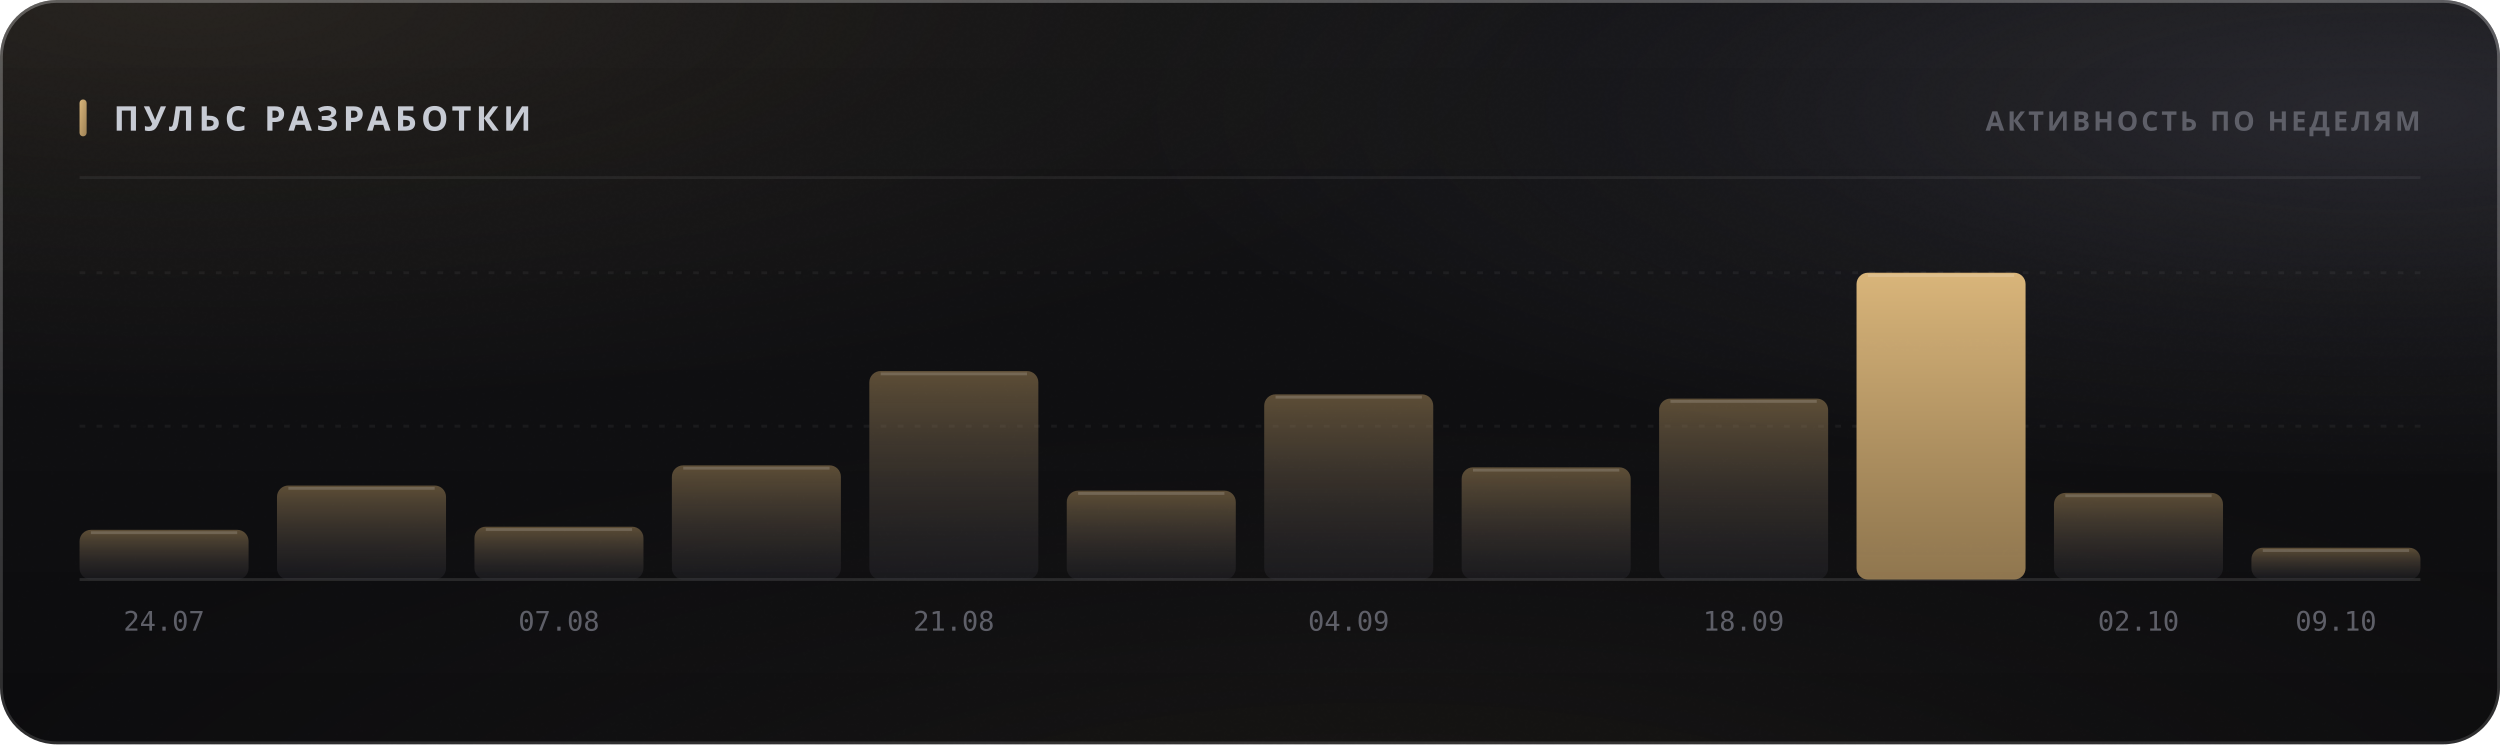
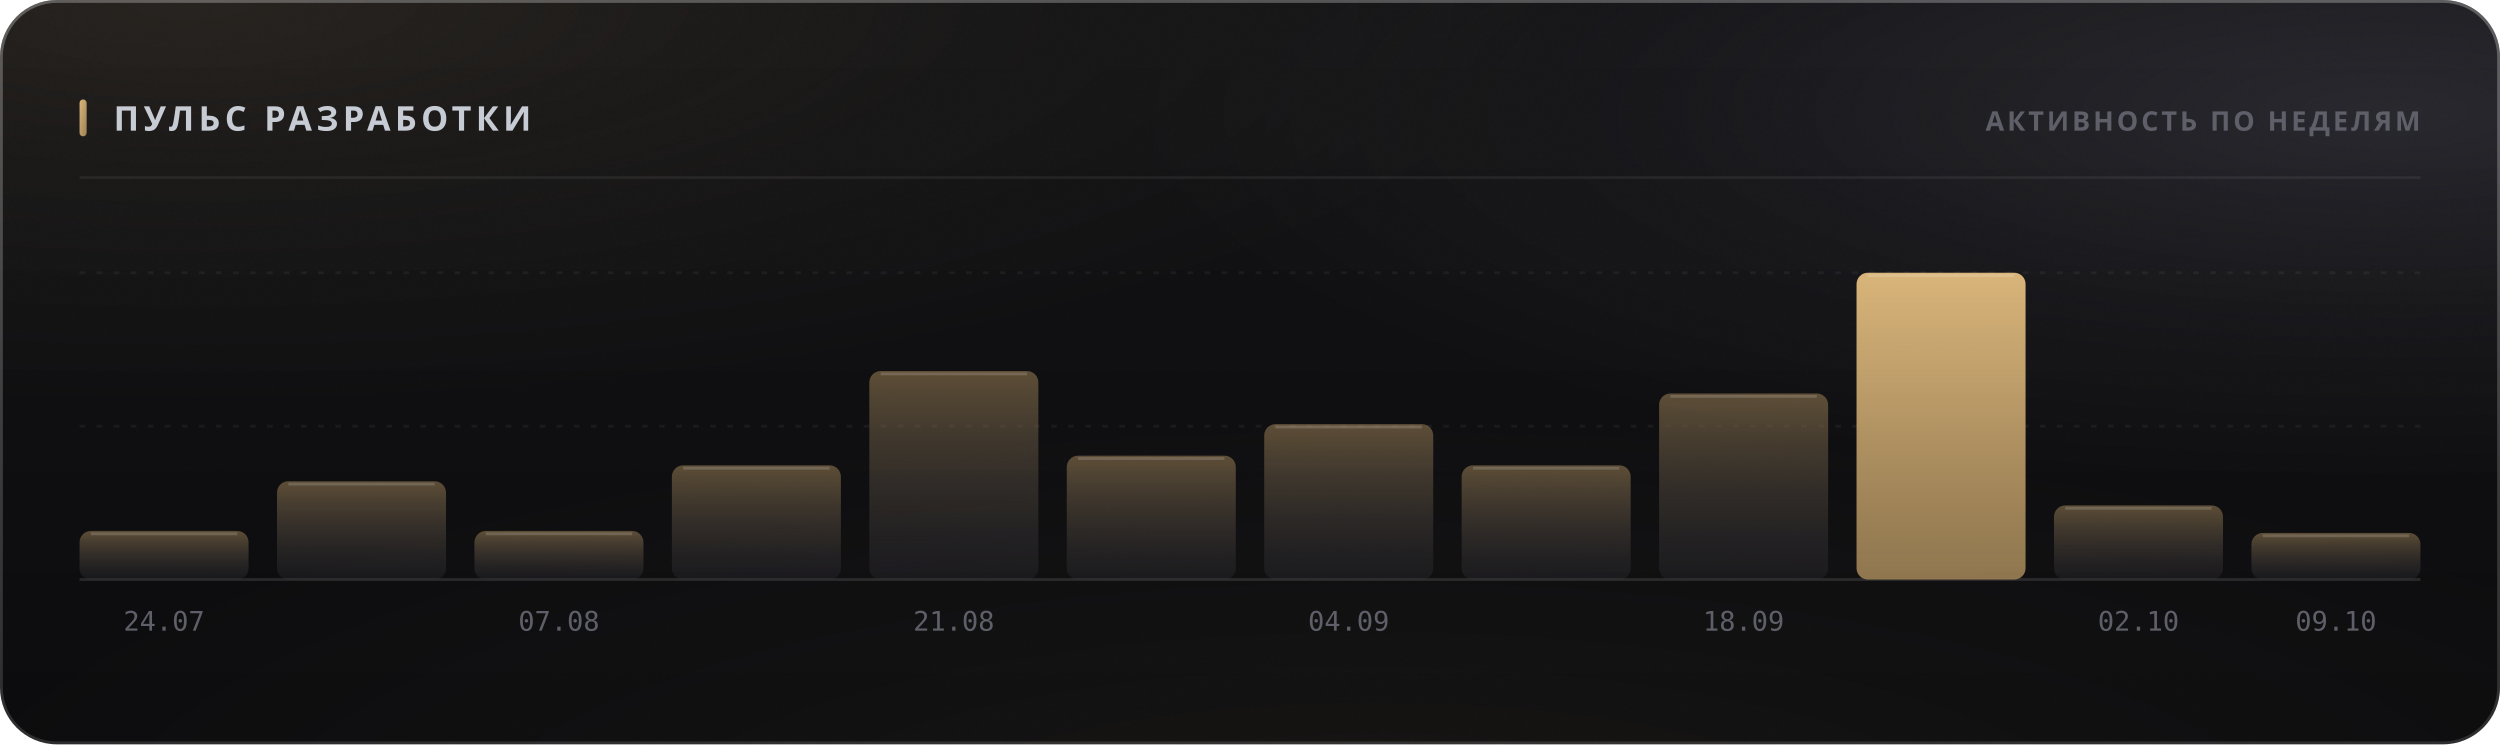
<svg xmlns="http://www.w3.org/2000/svg" width="880" height="262" viewBox="0 0 880 262" role="img">
  <style>
  text { font-family: -apple-system, BlinkMacSystemFont, 'Segoe UI', 'Noto Sans', Helvetica, Arial, sans-serif; }
  .mono { font-family: ui-monospace, 'SF Mono', 'Cascadia Mono', 'DejaVu Sans Mono', Menlo, Consolas, monospace; font-variant-numeric: tabular-nums; }
  .caps { letter-spacing: .1em; text-transform: uppercase; }

  @keyframes sheen  { from { transform: translateX(-120%); } to { transform: translateX(260%); } }
  @keyframes rise   { from { opacity: 0; transform: translateY(6px); } to { opacity: 1; transform: none; } }
  @keyframes slide  { from { opacity: 0; transform: translateX(-8px); } to { opacity: 1; transform: none; } }
  @keyframes grow   { from { transform: scaleY(0); } to { transform: scaleY(1); } }
  @keyframes widen  { from { transform: scaleX(0); } to { transform: scaleX(1); } }
  @keyframes draw   { from { stroke-dashoffset: 200; } to { stroke-dashoffset: 0; } }

  .sheen { animation: sheen 5.5s cubic-bezier(.45,0,.2,1) infinite; }
  .rise  { animation: rise .5s cubic-bezier(.16,1,.3,1) both; }
  .slide { animation: slide .42s cubic-bezier(.16,1,.3,1) both; }
  .bar   { transform-box: fill-box; transform-origin: 50% 100%;
           animation: grow .62s cubic-bezier(.16,1,.3,1) both; }
  .fill  { transform-box: fill-box; transform-origin: 0% 50%;
           animation: widen .8s cubic-bezier(.16,1,.3,1) both; }
  /* The hidden start state lives in the keyframes, never in the static rule.
     A renderer that ignores CSS animations then falls back to the FINISHED
     state — a drawn line, visible text — instead of an empty panel. */
  .spark { stroke-dasharray: 200;
           animation: draw 1.1s cubic-bezier(.16,1,.3,1) both; }

  @media (prefers-reduced-motion: reduce) {
    .sheen { animation: none; opacity: 0; }
    .rise, .slide, .bar, .fill, .spark { animation: none; opacity: 1; transform: none;
                                         stroke-dashoffset: 0; }
  }</style>
  <defs>
    <filter id="grain5" x="0" y="0" width="100%" height="100%">
      <feTurbulence type="fractalNoise" baseFrequency="0.85" numOctaves="3" stitchTiles="stitch" />
      <feColorMatrix type="saturate" values="0" />
    </filter>
    <linearGradient id="accent1" x1="0" y1="0" x2="1" y2="1">
      <stop offset="0%" stop-color="#d9b57a" />
      <stop offset="100%" stop-color="#9d8155" />
    </linearGradient>
    <radialGradient id="aurora6" cx="0.08" cy="0" r="0.55">
      <stop offset="0%" stop-color="#d9b47a" stop-opacity="0.1" />
      <stop offset="55%" stop-color="#d9b47a" stop-opacity="0.035" />
      <stop offset="100%" stop-color="#d9b47a" stop-opacity="0" />
    </radialGradient>
    <radialGradient id="aurora7" cx="0.95" cy="0.15" r="0.5">
      <stop offset="0%" stop-color="#706f83" stop-opacity="0.22" />
      <stop offset="55%" stop-color="#706f83" stop-opacity="0.077" />
      <stop offset="100%" stop-color="#706f83" stop-opacity="0" />
    </radialGradient>
    <radialGradient id="aurora8" cx="0.55" cy="1.15" r="0.6">
      <stop offset="0%" stop-color="#b39b74" stop-opacity="0.07" />
      <stop offset="55%" stop-color="#b39b74" stop-opacity="0.025" />
      <stop offset="100%" stop-color="#b39b74" stop-opacity="0" />
    </radialGradient>
    <linearGradient id="glass2" x1="0" y1="0" x2="0" y2="1">
      <stop offset="0%" stop-color="#ffffff" stop-opacity="0.036" />
      <stop offset="100%" stop-color="#ffffff" stop-opacity="0.007" />
    </linearGradient>
    <linearGradient id="rim3" x1="0" y1="0" x2="0" y2="1">
      <stop offset="0%" stop-color="#ffffff" stop-opacity="0.182" />
      <stop offset="100%" stop-color="#ffffff" stop-opacity="0.025" />
    </linearGradient>
    <linearGradient id="spec4" x1="0" y1="0" x2="1" y2="0">
      <stop offset="0%" stop-color="#ffffff" stop-opacity="0" />
      <stop offset="35%" stop-color="#ffffff" stop-opacity="0.336" />
      <stop offset="70%" stop-color="#ffffff" stop-opacity="0.118" />
      <stop offset="100%" stop-color="#ffffff" stop-opacity="0" />
    </linearGradient>
    <linearGradient id="barfill9" x1="0" y1="0" x2="0" y2="1">
      <stop offset="0%" stop-color="#9d8155" stop-opacity="0.55" />
      <stop offset="100%" stop-color="#3c3c47" stop-opacity="0.22" />
    </linearGradient>
    <linearGradient id="barfill10" x1="0" y1="0" x2="0" y2="1">
      <stop offset="0%" stop-color="#9d8155" stop-opacity="0.55" />
      <stop offset="100%" stop-color="#3c3c47" stop-opacity="0.22" />
    </linearGradient>
    <linearGradient id="barfill11" x1="0" y1="0" x2="0" y2="1">
      <stop offset="0%" stop-color="#9d8155" stop-opacity="0.55" />
      <stop offset="100%" stop-color="#3c3c47" stop-opacity="0.22" />
    </linearGradient>
    <linearGradient id="barfill12" x1="0" y1="0" x2="0" y2="1">
      <stop offset="0%" stop-color="#9d8155" stop-opacity="0.55" />
      <stop offset="100%" stop-color="#3c3c47" stop-opacity="0.22" />
    </linearGradient>
    <linearGradient id="barfill13" x1="0" y1="0" x2="0" y2="1">
      <stop offset="0%" stop-color="#9d8155" stop-opacity="0.55" />
      <stop offset="100%" stop-color="#3c3c47" stop-opacity="0.22" />
    </linearGradient>
    <linearGradient id="barfill14" x1="0" y1="0" x2="0" y2="1">
      <stop offset="0%" stop-color="#9d8155" stop-opacity="0.55" />
      <stop offset="100%" stop-color="#3c3c47" stop-opacity="0.22" />
    </linearGradient>
    <linearGradient id="barfill15" x1="0" y1="0" x2="0" y2="1">
      <stop offset="0%" stop-color="#9d8155" stop-opacity="0.55" />
      <stop offset="100%" stop-color="#3c3c47" stop-opacity="0.22" />
    </linearGradient>
    <linearGradient id="barfill16" x1="0" y1="0" x2="0" y2="1">
      <stop offset="0%" stop-color="#9d8155" stop-opacity="0.55" />
      <stop offset="100%" stop-color="#3c3c47" stop-opacity="0.22" />
    </linearGradient>
    <linearGradient id="barfill17" x1="0" y1="0" x2="0" y2="1">
      <stop offset="0%" stop-color="#9d8155" stop-opacity="0.55" />
      <stop offset="100%" stop-color="#3c3c47" stop-opacity="0.22" />
    </linearGradient>
    <linearGradient id="barfill18" x1="0" y1="0" x2="0" y2="1">
      <stop offset="0%" stop-color="#d9b57a" stop-opacity="1" />
      <stop offset="100%" stop-color="#9d8155" stop-opacity="0.9" />
    </linearGradient>
    <linearGradient id="barfill19" x1="0" y1="0" x2="0" y2="1">
      <stop offset="0%" stop-color="#9d8155" stop-opacity="0.55" />
      <stop offset="100%" stop-color="#3c3c47" stop-opacity="0.22" />
    </linearGradient>
    <linearGradient id="barfill20" x1="0" y1="0" x2="0" y2="1">
      <stop offset="0%" stop-color="#9d8155" stop-opacity="0.55" />
      <stop offset="100%" stop-color="#3c3c47" stop-opacity="0.22" />
    </linearGradient>
  </defs>
  <rect width="880" height="262" rx="20" fill="#0a0a0c" />
  <rect width="880" height="262" rx="20" fill="url(#aurora6)" />
  <rect width="880" height="262" rx="20" fill="url(#aurora7)" />
  <rect width="880" height="262" rx="20" fill="url(#aurora8)" />
  <rect width="880" height="262" rx="20" fill="url(#glass2)" />
  <rect width="880" height="262" rx="20" filter="url(#grain5)" opacity="0.085" style="mix-blend-mode:overlay" />
  <rect x=".5" y=".5" width="879" height="261" rx="19.5" fill="none" stroke="rgba(255,255,255,0.11)" />
  <rect x=".5" y=".5" width="879" height="261" rx="19.5" fill="none" stroke="url(#rim3)" />
  <path d="M20 1 H860" stroke="url(#spec4)" stroke-width="1.2" fill="none" />
  <rect x="28" y="35" width="2.5" height="13" rx="1.25" fill="url(#accent1)" />
  <text x="40" y="46" font-size="12" font-weight="700" fill="#c7cbd4" letter-spacing="0.13em">ПУЛЬС РАЗРАБОТКИ</text>
  <text x="852" y="46" font-size="9.5" font-weight="600" fill="#5e5f68" text-anchor="end" letter-spacing="0.11em">АКТИВНОСТЬ ПО НЕДЕЛЯМ</text>
  <path d="M28 62.5 H852" stroke="rgba(255,255,255,0.06)" stroke-width="1" />
  <path d="M28 150.0 H852" stroke="rgba(255,255,255,0.05)" stroke-width="1" stroke-dasharray="2 4" />
  <path d="M28 96.0 H852" stroke="rgba(255,255,255,0.05)" stroke-width="1" stroke-dasharray="2 4" />
  <path d="M28 204 H852" stroke="rgba(255,255,255,0.11)" stroke-width="1" />
-   <rect class="bar" x="28.0" y="186.5" width="59.5" height="17.5" rx="4" fill="url(#barfill9)" opacity="1" style="animation-delay:0s" />
-   <path d="M32.0 187.5 H83.5" stroke="rgba(255,255,255,0.154)" stroke-width="1" />
+   <rect class="bar" x="28.0" y="186.9" width="59.5" height="17.1" rx="4" fill="url(#barfill9)" opacity="1" style="animation-delay:0s" />
+   <path d="M32.0 187.9 H83.5" stroke="rgba(255,255,255,0.154)" stroke-width="1" />
  <text x="57.75" y="222" font-size="9.5" font-weight="400" fill="#5e5f68" text-anchor="middle" class="mono">24.07</text>
-   <rect class="bar" x="97.5" y="170.9" width="59.5" height="33.1" rx="4" fill="url(#barfill10)" opacity="1" style="animation-delay:0.038s" />
-   <path d="M101.5 171.9 H153.0" stroke="rgba(255,255,255,0.154)" stroke-width="1" />
-   <rect class="bar" x="167.0" y="185.4" width="59.5" height="18.6" rx="4" fill="url(#barfill11)" opacity="1" style="animation-delay:0.076s" />
-   <path d="M171.0 186.4 H222.5" stroke="rgba(255,255,255,0.154)" stroke-width="1" />
+   <rect class="bar" x="97.5" y="169.4" width="59.5" height="34.6" rx="4" fill="url(#barfill10)" opacity="1" style="animation-delay:0.038s" />
+   <path d="M101.5 170.4 H153.0" stroke="rgba(255,255,255,0.154)" stroke-width="1" />
+   <rect class="bar" x="167.0" y="186.9" width="59.5" height="17.1" rx="4" fill="url(#barfill11)" opacity="1" style="animation-delay:0.076s" />
+   <path d="M171.0 187.9 H222.5" stroke="rgba(255,255,255,0.154)" stroke-width="1" />
  <text x="196.75" y="222" font-size="9.5" font-weight="400" fill="#5e5f68" text-anchor="middle" class="mono">07.08</text>
  <rect class="bar" x="236.5" y="163.8" width="59.5" height="40.2" rx="4" fill="url(#barfill12)" opacity="1" style="animation-delay:0.114s" />
  <path d="M240.5 164.8 H292.0" stroke="rgba(255,255,255,0.154)" stroke-width="1" />
  <rect class="bar" x="306.0" y="130.6" width="59.5" height="73.4" rx="4" fill="url(#barfill13)" opacity="1" style="animation-delay:0.152s" />
  <path d="M310.0 131.6 H361.5" stroke="rgba(255,255,255,0.154)" stroke-width="1" />
  <text x="335.75" y="222" font-size="9.5" font-weight="400" fill="#5e5f68" text-anchor="middle" class="mono">21.08</text>
-   <rect class="bar" x="375.5" y="172.7" width="59.5" height="31.3" rx="4" fill="url(#barfill14)" opacity="1" style="animation-delay:0.19s" />
-   <path d="M379.5 173.7 H431.0" stroke="rgba(255,255,255,0.154)" stroke-width="1" />
-   <rect class="bar" x="445.0" y="138.8" width="59.5" height="65.2" rx="4" fill="url(#barfill15)" opacity="1" style="animation-delay:0.228s" />
-   <path d="M449.0 139.8 H500.5" stroke="rgba(255,255,255,0.154)" stroke-width="1" />
+   <rect class="bar" x="375.5" y="160.4" width="59.5" height="43.6" rx="4" fill="url(#barfill14)" opacity="1" style="animation-delay:0.19s" />
+   <path d="M379.5 161.4 H431.0" stroke="rgba(255,255,255,0.154)" stroke-width="1" />
+   <rect class="bar" x="445.0" y="149.3" width="59.5" height="54.7" rx="4" fill="url(#barfill15)" opacity="1" style="animation-delay:0.228s" />
+   <path d="M449.0 150.3 H500.5" stroke="rgba(255,255,255,0.154)" stroke-width="1" />
  <text x="474.75" y="222" font-size="9.5" font-weight="400" fill="#5e5f68" text-anchor="middle" class="mono">04.09</text>
-   <rect class="bar" x="514.5" y="164.5" width="59.5" height="39.5" rx="4" fill="url(#barfill16)" opacity="1" style="animation-delay:0.266s" />
-   <path d="M518.5 165.5 H570.0" stroke="rgba(255,255,255,0.154)" stroke-width="1" />
-   <rect class="bar" x="584.0" y="140.3" width="59.5" height="63.7" rx="4" fill="url(#barfill17)" opacity="1" style="animation-delay:0.304s" />
-   <path d="M588.0 141.3 H639.5" stroke="rgba(255,255,255,0.154)" stroke-width="1" />
+   <rect class="bar" x="514.5" y="163.8" width="59.5" height="40.2" rx="4" fill="url(#barfill16)" opacity="1" style="animation-delay:0.266s" />
+   <path d="M518.5 164.8 H570.0" stroke="rgba(255,255,255,0.154)" stroke-width="1" />
+   <rect class="bar" x="584.0" y="138.5" width="59.5" height="65.5" rx="4" fill="url(#barfill17)" opacity="1" style="animation-delay:0.304s" />
+   <path d="M588.0 139.5 H639.5" stroke="rgba(255,255,255,0.154)" stroke-width="1" />
  <text x="613.75" y="222" font-size="9.5" font-weight="400" fill="#5e5f68" text-anchor="middle" class="mono">18.09</text>
  <rect class="bar" x="653.5" y="96.0" width="59.5" height="108.0" rx="4" fill="url(#barfill18)" opacity="1" style="animation-delay:0.342s" />
  <path d="M657.5 97.0 H709.0" stroke="rgba(255,255,255,0.154)" stroke-width="1" />
-   <rect class="bar" x="723.0" y="173.5" width="59.5" height="30.5" rx="4" fill="url(#barfill19)" opacity="1" style="animation-delay:0.38s" />
-   <path d="M727.0 174.5 H778.5" stroke="rgba(255,255,255,0.154)" stroke-width="1" />
+   <rect class="bar" x="723.0" y="177.9" width="59.5" height="26.1" rx="4" fill="url(#barfill19)" opacity="1" style="animation-delay:0.38s" />
+   <path d="M727.0 178.9 H778.5" stroke="rgba(255,255,255,0.154)" stroke-width="1" />
  <text x="752.75" y="222" font-size="9.5" font-weight="400" fill="#5e5f68" text-anchor="middle" class="mono">02.10</text>
-   <rect class="bar" x="792.5" y="192.8" width="59.5" height="11.2" rx="4" fill="url(#barfill20)" opacity="1" style="animation-delay:0.418s" />
-   <path d="M796.5 193.8 H848.0" stroke="rgba(255,255,255,0.154)" stroke-width="1" />
+   <rect class="bar" x="792.5" y="187.6" width="59.5" height="16.4" rx="4" fill="url(#barfill20)" opacity="1" style="animation-delay:0.418s" />
+   <path d="M796.5 188.6 H848.0" stroke="rgba(255,255,255,0.154)" stroke-width="1" />
  <text x="822.25" y="222" font-size="9.5" font-weight="400" fill="#5e5f68" text-anchor="middle" class="mono">09.10</text>
</svg>
